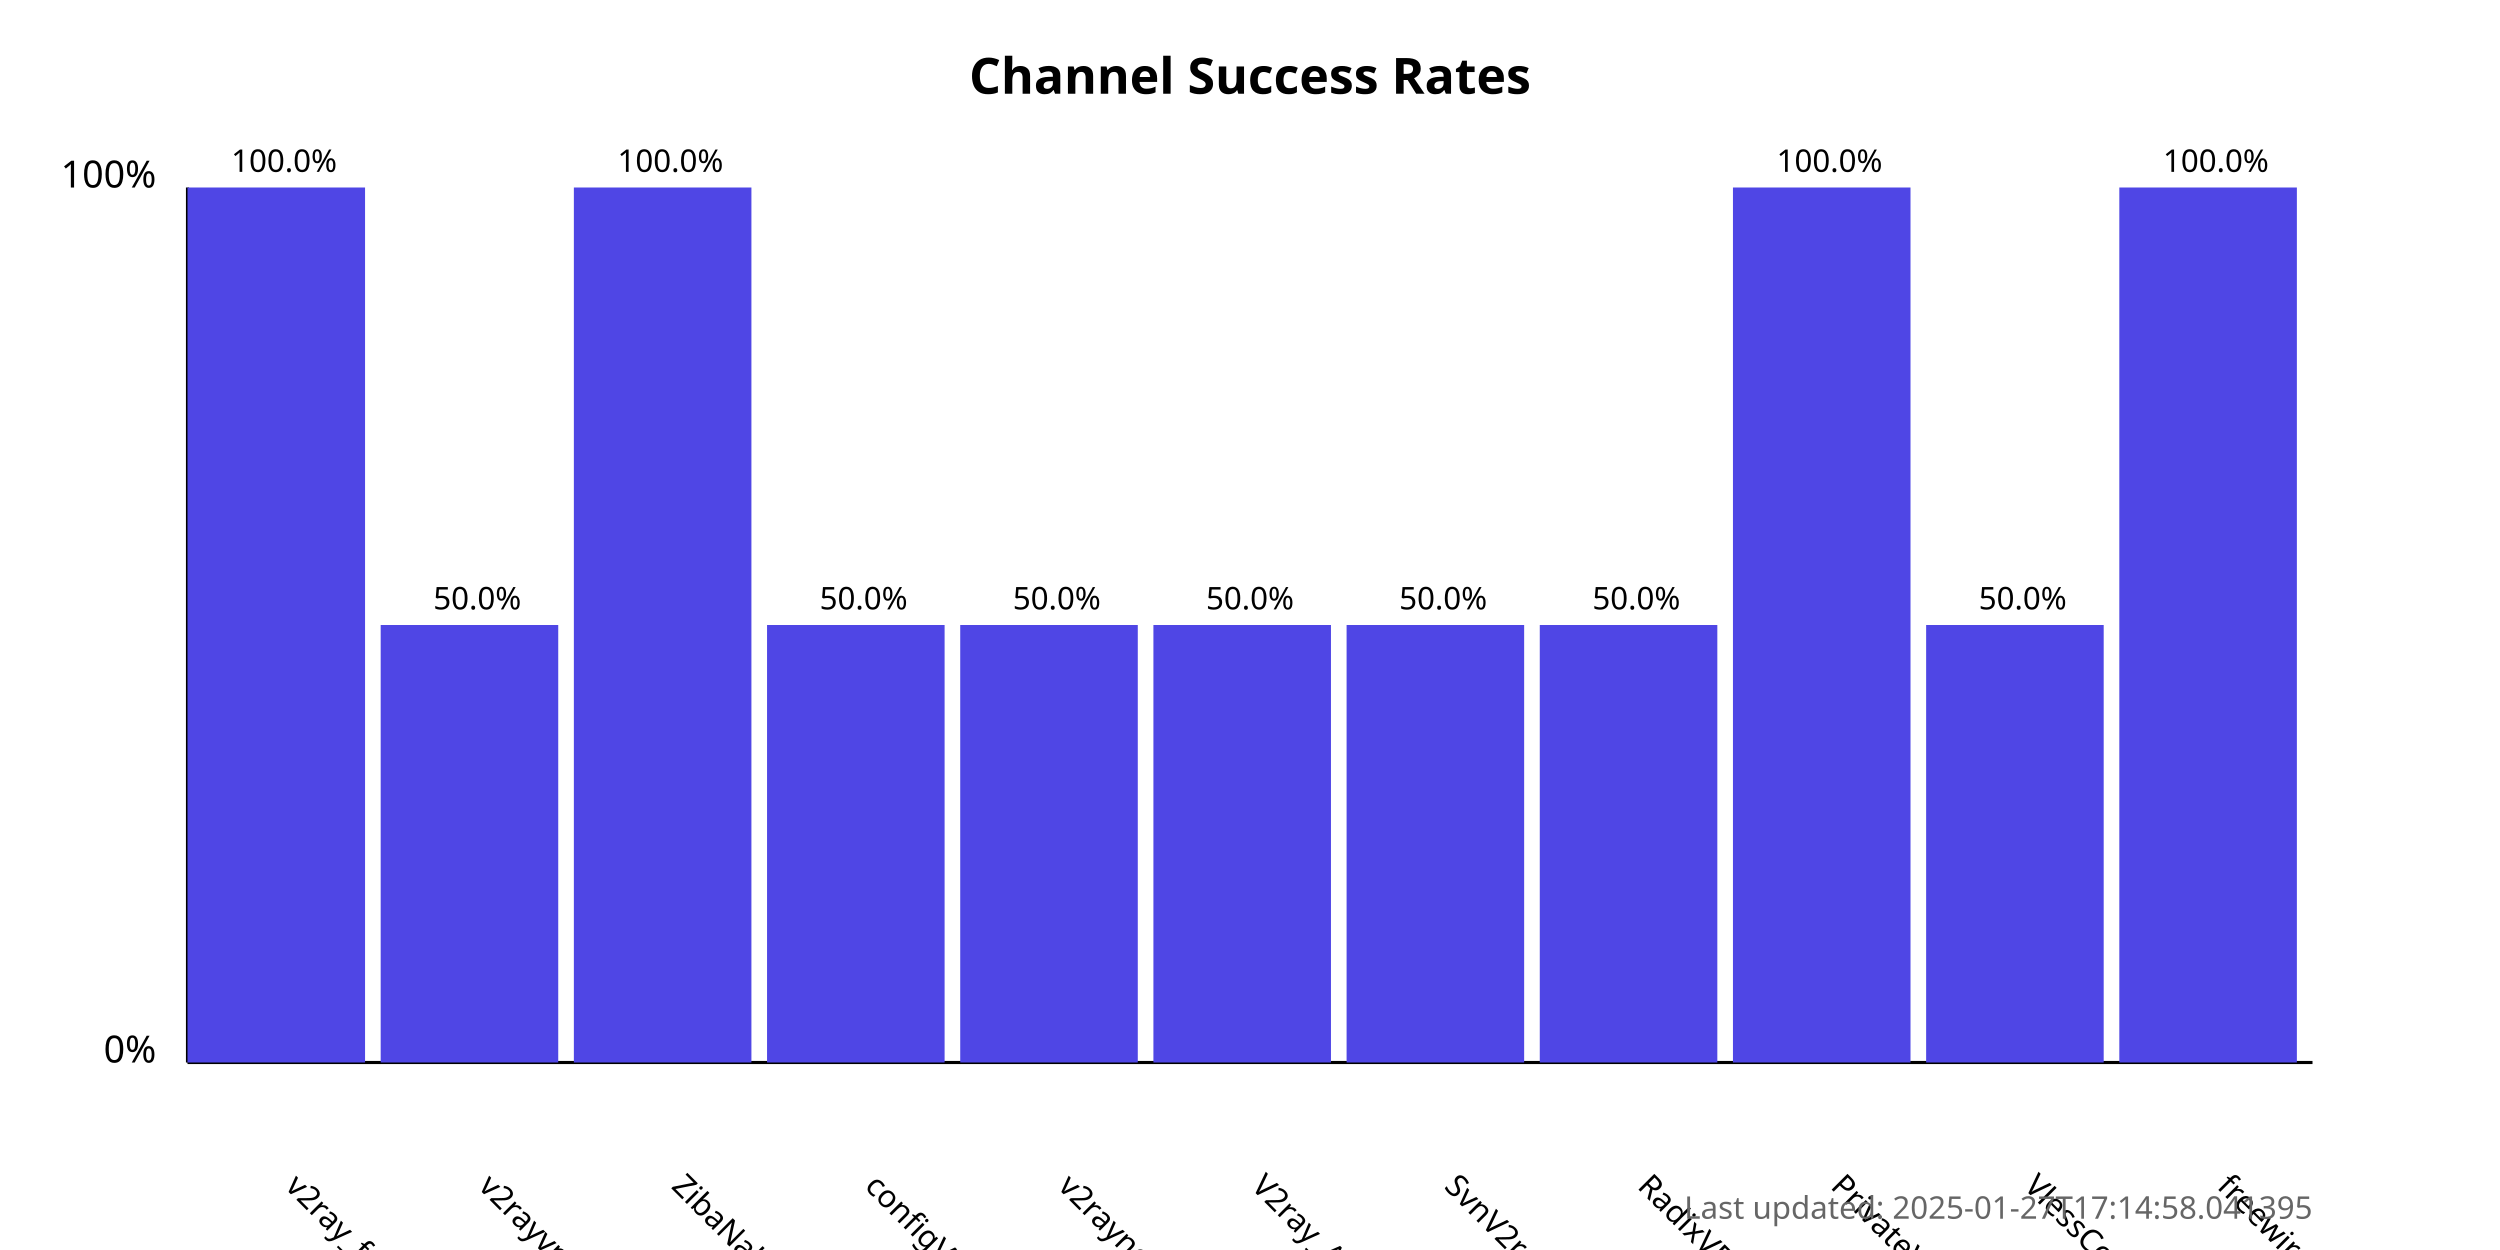
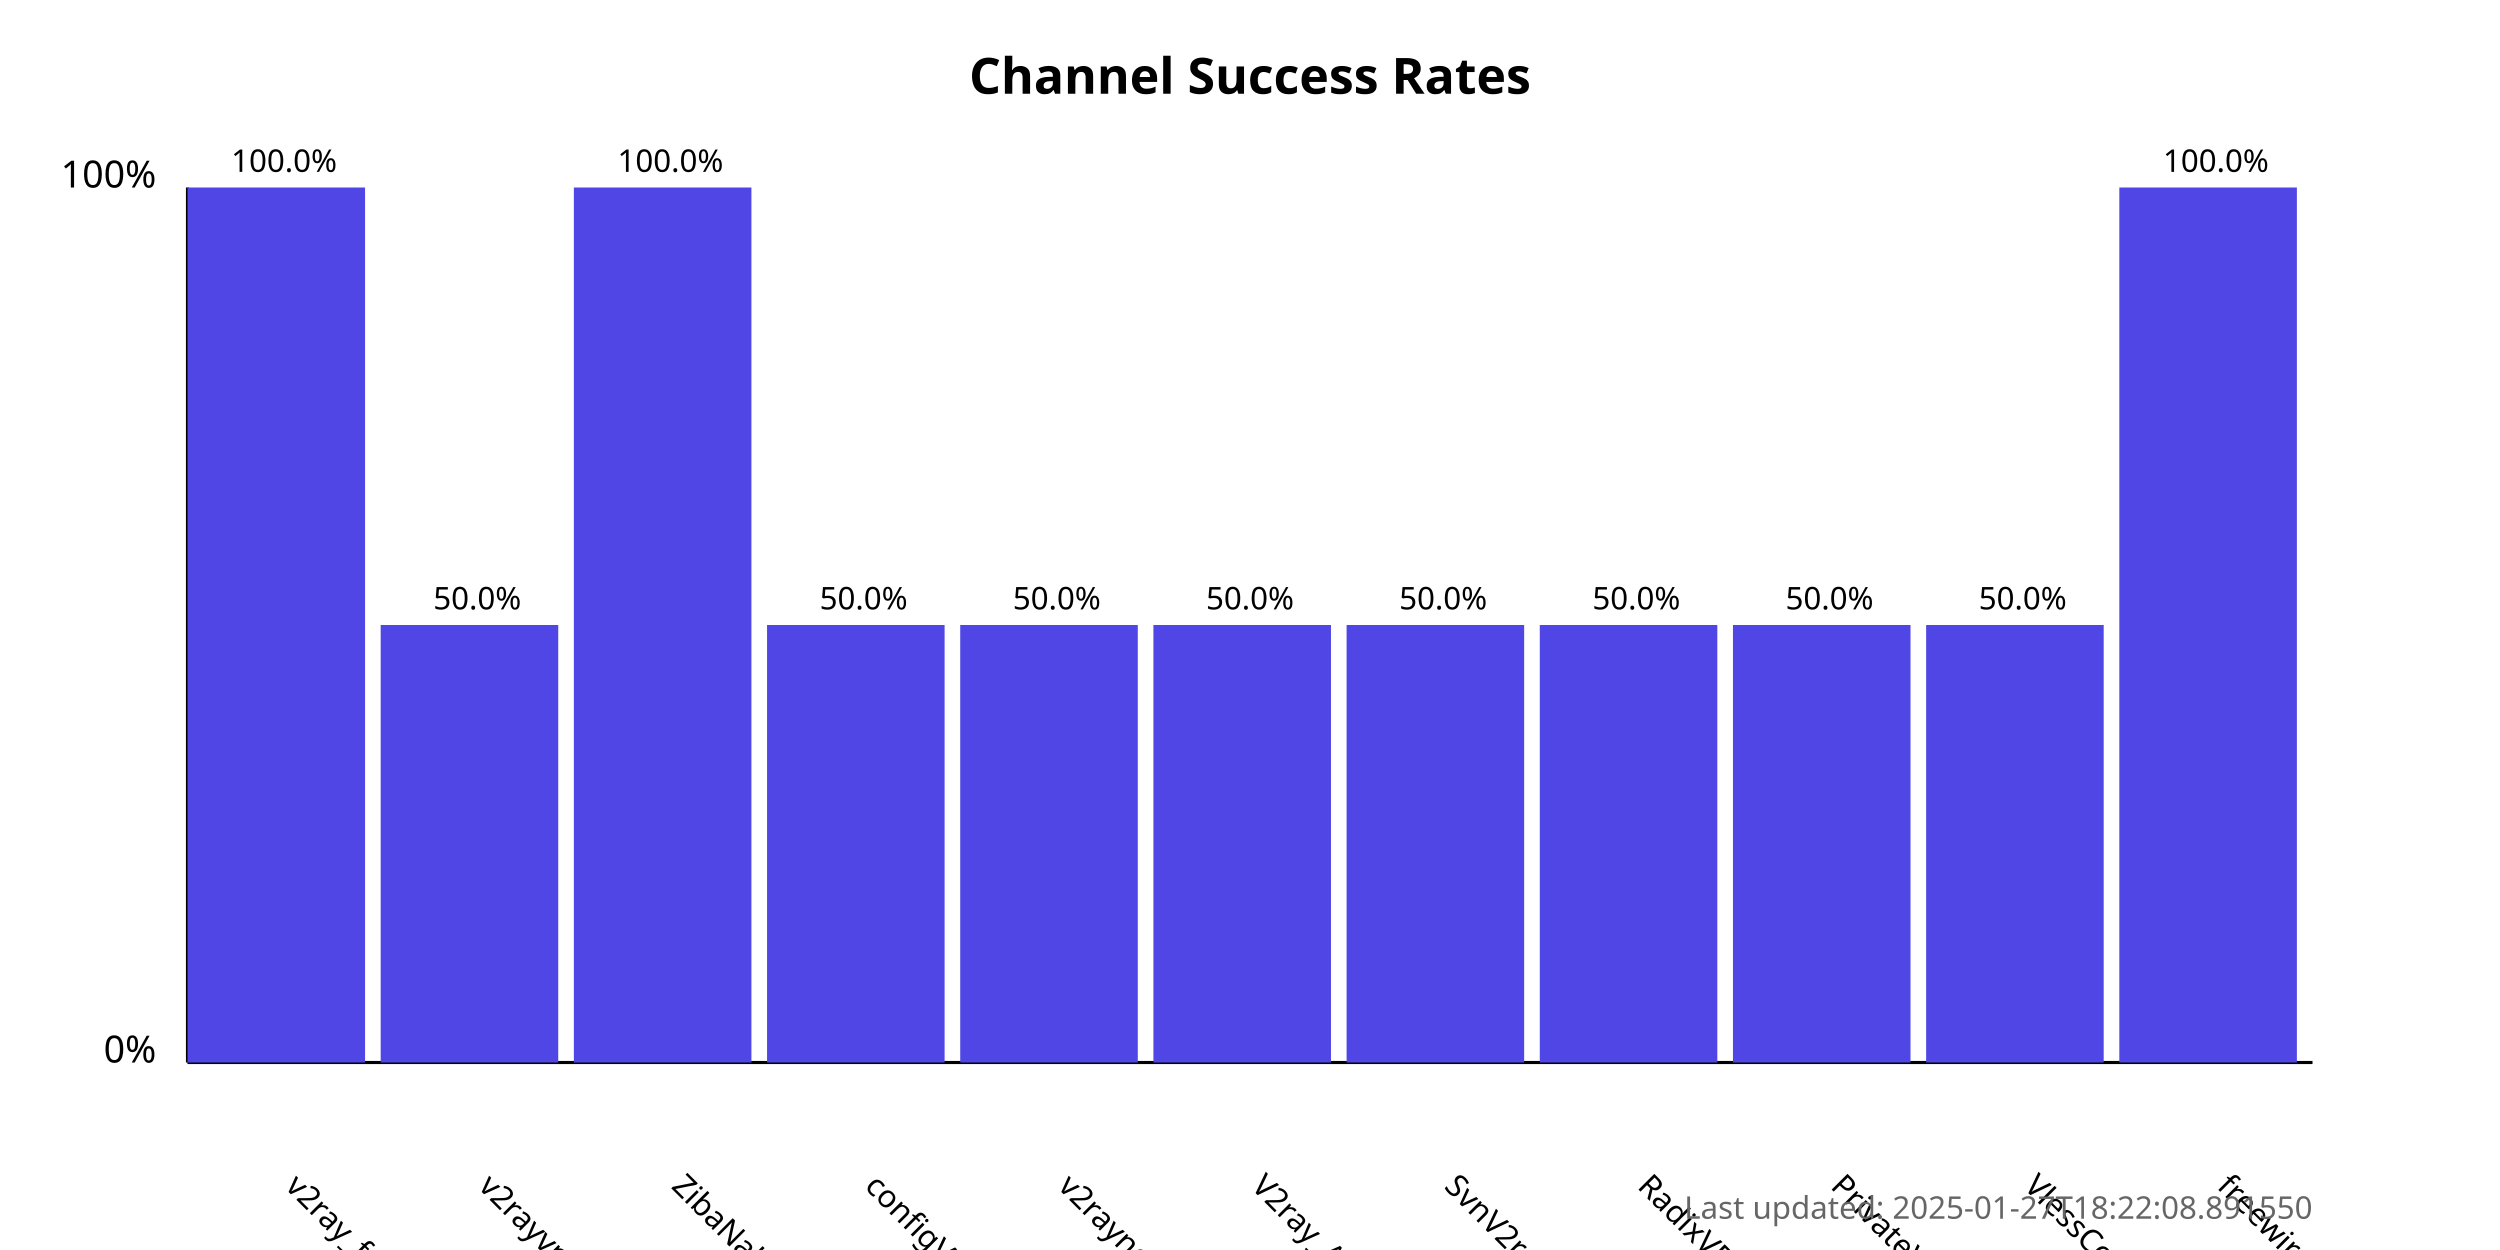
<svg xmlns="http://www.w3.org/2000/svg" width="800" height="400">
  <style>
            .chart-title { font: bold 16px sans-serif; }
            .axis-label { font: 12px sans-serif; }
            .tick-label { font: 10px sans-serif; }
            .bar { fill: #4f46e5; }
            .bar:hover { fill: #6366f1; }
            .timestamp { font: 10px sans-serif; fill: #666; }
        </style>
  <text x="400.0" y="30" text-anchor="middle" class="chart-title">
            Channel Success Rates
        </text>
  <line x1="60" y1="340" x2="60" y2="60" stroke="black" stroke-width="1" />
  <line x1="60" y1="340" x2="740" y2="340" stroke="black" stroke-width="1" />
  <text x="50" y="340" text-anchor="end" class="axis-label">0%</text>
  <text x="50" y="60" text-anchor="end" class="axis-label">100%</text>
  <g>
    <rect x="60" y="60.0" width="56.818" height="280.0" class="bar" />
    <text x="90.909" y="380" transform="rotate(45, 90.90909, 380)" text-anchor="start" class="tick-label">
                v2ray_free_conf
            </text>
    <text x="90.909" y="55.0" text-anchor="middle" class="tick-label">
                100.0%
            </text>
  </g>
  <g>
    <rect x="121.818" y="200.0" width="56.818" height="140.0" class="bar" />
    <text x="152.727" y="380" transform="rotate(45, 152.7273, 380)" text-anchor="start" class="tick-label">
                v2rayvpno
            </text>
    <text x="152.727" y="195.0" text-anchor="middle" class="tick-label">
                50.0%
            </text>
  </g>
  <g>
    <rect x="183.636" y="60.0" width="56.818" height="280.0" class="bar" />
    <text x="214.545" y="380" transform="rotate(45, 214.5455, 380)" text-anchor="start" class="tick-label">
                ZibaNabz
            </text>
    <text x="214.545" y="55.0" text-anchor="middle" class="tick-label">
                100.0%
            </text>
  </g>
  <g>
    <rect x="245.455" y="200.0" width="56.818" height="140.0" class="bar" />
    <text x="276.364" y="380" transform="rotate(45, 276.3636, 380)" text-anchor="start" class="tick-label">
                configV2rayForFree
            </text>
    <text x="276.364" y="195.0" text-anchor="middle" class="tick-label">
                50.0%
            </text>
  </g>
  <g>
    <rect x="307.273" y="200.0" width="56.818" height="140.0" class="bar" />
    <text x="338.182" y="380" transform="rotate(45, 338.1818, 380)" text-anchor="start" class="tick-label">
                v2rayngvpn
            </text>
    <text x="338.182" y="195.0" text-anchor="middle" class="tick-label">
                50.0%
            </text>
  </g>
  <g>
    <rect x="369.091" y="200.0" width="56.818" height="140.0" class="bar" />
    <text x="400.0" y="380" transform="rotate(45, 400.0, 380)" text-anchor="start" class="tick-label">
                V2ray_Alpha
            </text>
    <text x="400.0" y="195.0" text-anchor="middle" class="tick-label">
                50.0%
            </text>
  </g>
  <g>
    <rect x="430.909" y="200.0" width="56.818" height="140.0" class="bar" />
    <text x="461.818" y="380" transform="rotate(45, 461.8182, 380)" text-anchor="start" class="tick-label">
                SvnV2ray
            </text>
    <text x="461.818" y="195.0" text-anchor="middle" class="tick-label">
                50.0%
            </text>
  </g>
  <g>
    <rect x="492.727" y="200.0" width="56.818" height="140.0" class="bar" />
    <text x="523.636" y="380" transform="rotate(45, 523.6364, 380)" text-anchor="start" class="tick-label">
                RadixVPN
            </text>
    <text x="523.636" y="195.0" text-anchor="middle" class="tick-label">
                50.0%
            </text>
  </g>
  <g>
-     <rect x="554.545" y="60.0" width="56.818" height="280.0" class="bar" />
+     <rect x="554.545" y="200.0" width="56.818" height="140.0" class="bar" />
    <text x="585.455" y="380" transform="rotate(45, 585.4545, 380)" text-anchor="start" class="tick-label">
                PrivateVPNs
            </text>
-     <text x="585.455" y="55.0" text-anchor="middle" class="tick-label">
-                 100.0%
+     <text x="585.455" y="195.0" text-anchor="middle" class="tick-label">
+                 50.0%
            </text>
  </g>
  <g>
    <rect x="616.364" y="200.0" width="56.818" height="140.0" class="bar" />
    <text x="647.273" y="380" transform="rotate(45, 647.2727, 380)" text-anchor="start" class="tick-label">
                VlessConfig
            </text>
    <text x="647.273" y="195.0" text-anchor="middle" class="tick-label">
                50.0%
            </text>
  </g>
  <g>
    <rect x="678.182" y="60.0" width="56.818" height="280.0" class="bar" />
    <text x="709.091" y="380" transform="rotate(45, 709.0909, 380)" text-anchor="start" class="tick-label">
                freewireguard
            </text>
    <text x="709.091" y="55.0" text-anchor="middle" class="tick-label">
                100.0%
            </text>
  </g>
  <text x="740" y="390" text-anchor="end" class="timestamp">
-             Last updated: 2025-01-27T17:14:58.041395
+             Last updated: 2025-01-27T18:22:08.891550
        </text>
</svg>
